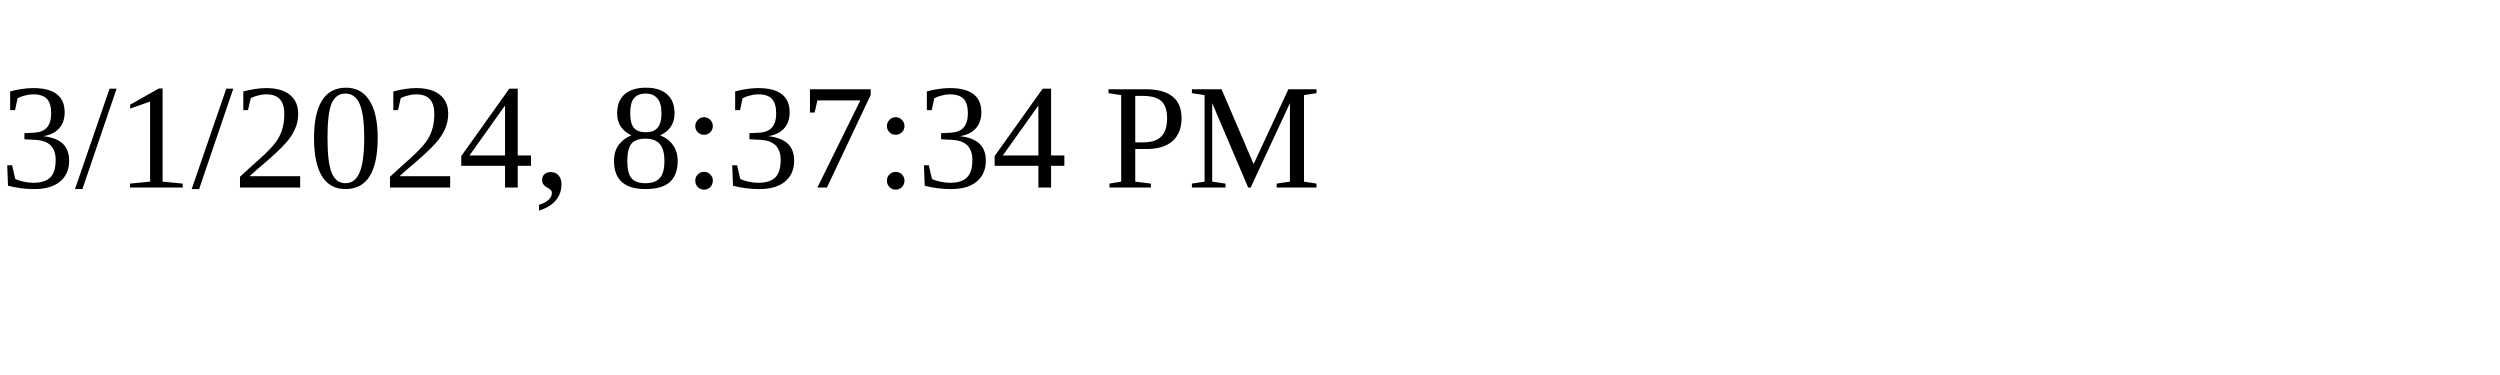
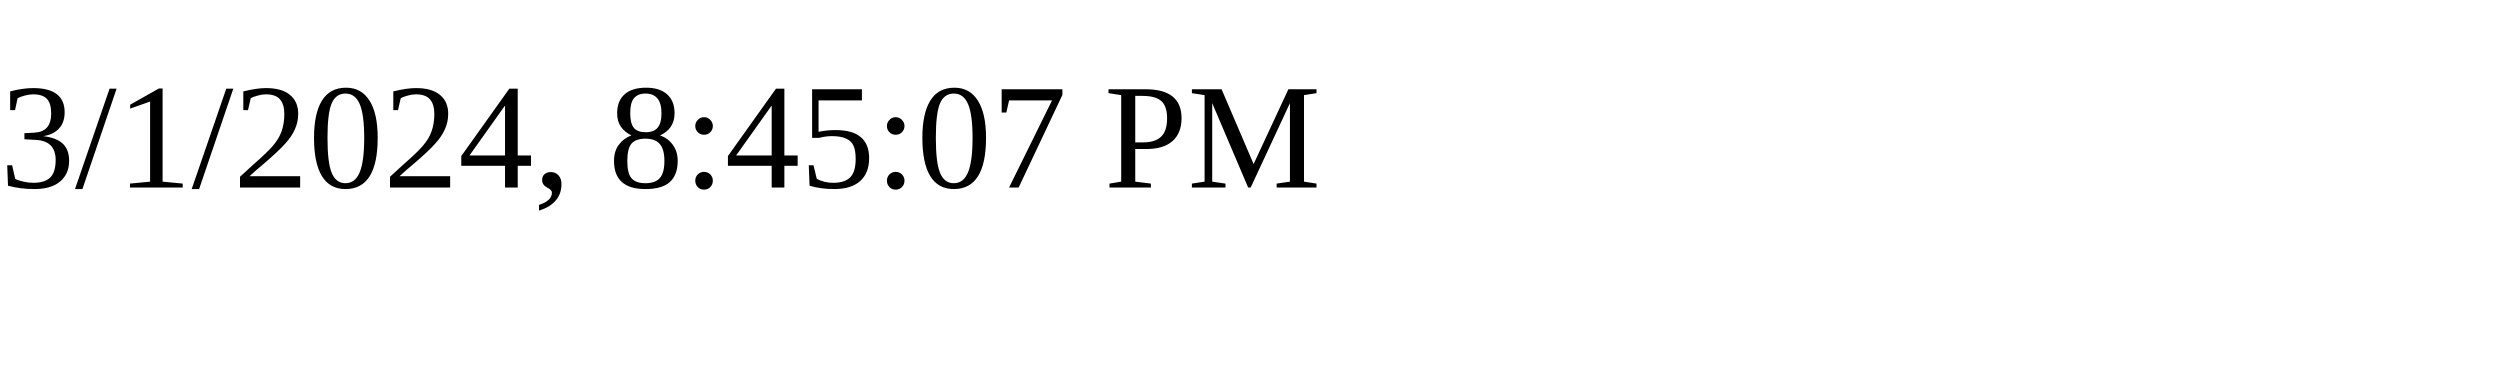
<svg xmlns="http://www.w3.org/2000/svg" height="30" width="200">
-   <text x="0" y="15">3/1/2024, 8:37:34 PM</text>
+   <text x="0" y="15">3/1/2024, 8:45:07 PM</text>
</svg>
